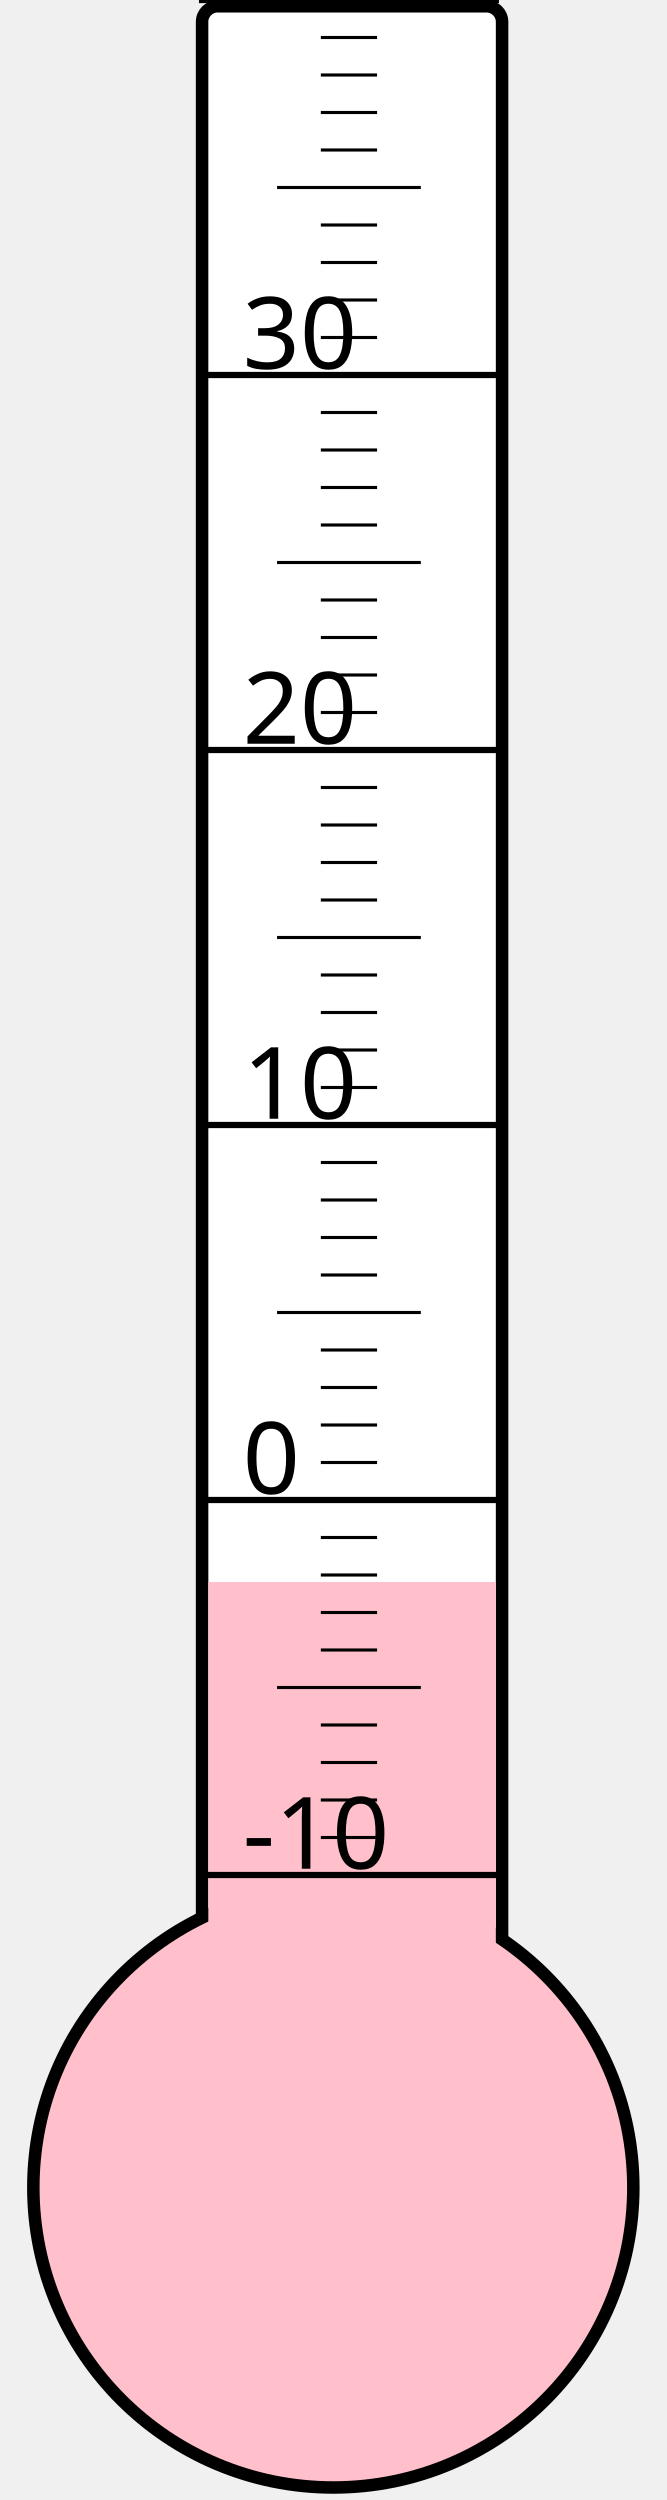
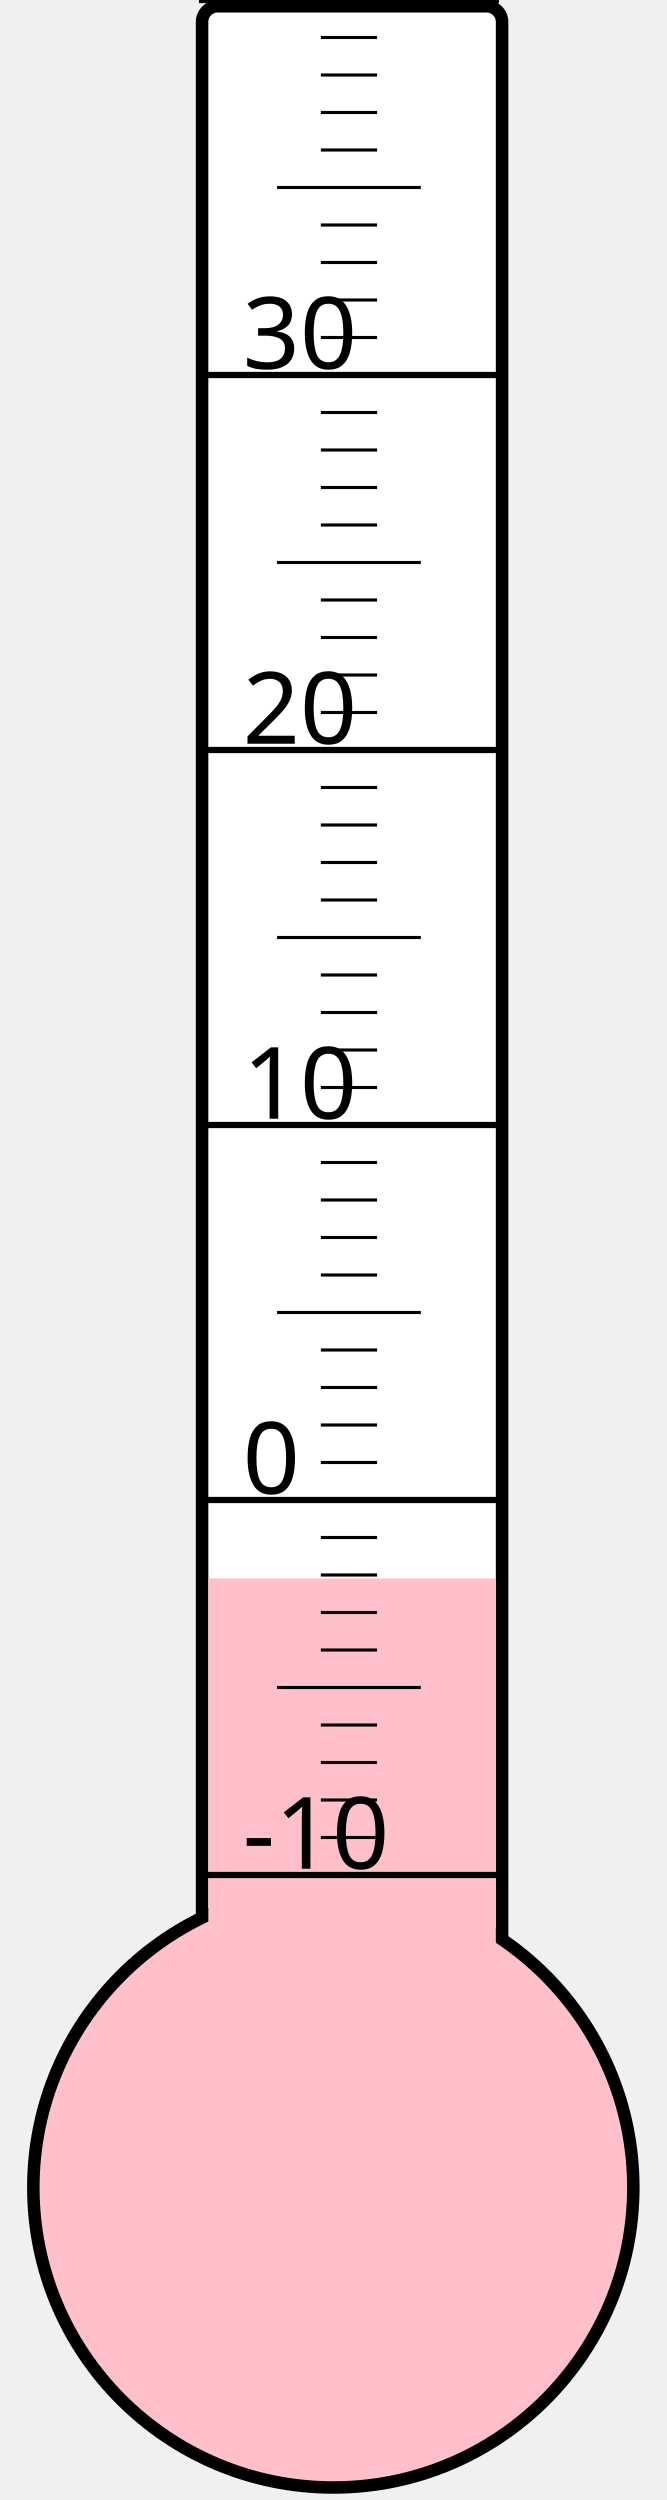
<svg xmlns="http://www.w3.org/2000/svg" width="40px" height="150px" viewBox="0 0 200 800">
  <rect width="200" height="800" x="0" y="0" style="fill: #ffffeb; fill-opacity: 0;" />
  <rect width="96" height="680" x="58" y="2" rx="5" ry="5" style="fill: white; fill-opacity: 1; stroke: black; stroke-width: 4;" />
  <circle cx="100" cy="700" r="96" style="fill: pink; stroke: black; stroke-width: 4;" />
-   <rect width="92" height="193.75" x="60" y="506.25" style="fill: pink; fill-opacity: 1; stroke-width: 0;" />
+   <rect width="92" height="194.875" x="60" y="505.125" style="fill: pink; fill-opacity: 1; stroke-width: 0;" />
  <text x="71" y="598" style="font-family: sans-serif; font-size: 24pt;">-10</text>
  <text x="71" y="478" style="font-family: sans-serif; font-size: 24pt;">0</text>
  <text x="71" y="358" style="font-family: sans-serif; font-size: 24pt;">10</text>
  <text x="71" y="238" style="font-family: sans-serif; font-size: 24pt;">20</text>
  <text x="71" y="118" style="font-family: sans-serif; font-size: 24pt;">30</text>
  <g style="stroke: black;">
    <line x1="57" y1="600" x2="153" y2="600" style="stroke-width: 2;" />
    <line x1="96" y1="588" x2="114" y2="588" style="stroke-width: 1;" />
    <line x1="96" y1="576" x2="114" y2="576" style="stroke-width: 1;" />
    <line x1="96" y1="564" x2="114" y2="564" style="stroke-width: 1;" />
    <line x1="96" y1="552" x2="114" y2="552" style="stroke-width: 1;" />
    <line x1="82" y1="540" x2="128" y2="540" style="stroke-width: 1;" />
    <line x1="96" y1="528" x2="114" y2="528" style="stroke-width: 1;" />
    <line x1="96" y1="516" x2="114" y2="516" style="stroke-width: 1;" />
    <line x1="96" y1="504" x2="114" y2="504" style="stroke-width: 1;" />
    <line x1="96" y1="492" x2="114" y2="492" style="stroke-width: 1;" />
    <line x1="57" y1="480" x2="153" y2="480" style="stroke-width: 2;" />
    <line x1="96" y1="468" x2="114" y2="468" style="stroke-width: 1;" />
    <line x1="96" y1="456" x2="114" y2="456" style="stroke-width: 1;" />
    <line x1="96" y1="444" x2="114" y2="444" style="stroke-width: 1;" />
    <line x1="96" y1="432" x2="114" y2="432" style="stroke-width: 1;" />
    <line x1="82" y1="420" x2="128" y2="420" style="stroke-width: 1;" />
    <line x1="96" y1="408" x2="114" y2="408" style="stroke-width: 1;" />
    <line x1="96" y1="396" x2="114" y2="396" style="stroke-width: 1;" />
    <line x1="96" y1="384" x2="114" y2="384" style="stroke-width: 1;" />
    <line x1="96" y1="372" x2="114" y2="372" style="stroke-width: 1;" />
    <line x1="57" y1="360" x2="153" y2="360" style="stroke-width: 2;" />
    <line x1="96" y1="348" x2="114" y2="348" style="stroke-width: 1;" />
    <line x1="96" y1="336" x2="114" y2="336" style="stroke-width: 1;" />
    <line x1="96" y1="324" x2="114" y2="324" style="stroke-width: 1;" />
    <line x1="96" y1="312" x2="114" y2="312" style="stroke-width: 1;" />
    <line x1="82" y1="300" x2="128" y2="300" style="stroke-width: 1;" />
    <line x1="96" y1="288" x2="114" y2="288" style="stroke-width: 1;" />
    <line x1="96" y1="276" x2="114" y2="276" style="stroke-width: 1;" />
    <line x1="96" y1="264" x2="114" y2="264" style="stroke-width: 1;" />
    <line x1="96" y1="252" x2="114" y2="252" style="stroke-width: 1;" />
    <line x1="57" y1="240" x2="153" y2="240" style="stroke-width: 2;" />
    <line x1="96" y1="228" x2="114" y2="228" style="stroke-width: 1;" />
    <line x1="96" y1="216" x2="114" y2="216" style="stroke-width: 1;" />
    <line x1="96" y1="204" x2="114" y2="204" style="stroke-width: 1;" />
    <line x1="96" y1="192" x2="114" y2="192" style="stroke-width: 1;" />
    <line x1="82" y1="180" x2="128" y2="180" style="stroke-width: 1;" />
    <line x1="96" y1="168" x2="114" y2="168" style="stroke-width: 1;" />
    <line x1="96" y1="156" x2="114" y2="156" style="stroke-width: 1;" />
    <line x1="96" y1="144" x2="114" y2="144" style="stroke-width: 1;" />
    <line x1="96" y1="132" x2="114" y2="132" style="stroke-width: 1;" />
    <line x1="57" y1="120" x2="153" y2="120" style="stroke-width: 2;" />
    <line x1="96" y1="108" x2="114" y2="108" style="stroke-width: 1;" />
    <line x1="96" y1="96" x2="114" y2="96" style="stroke-width: 1;" />
    <line x1="96" y1="84" x2="114" y2="84" style="stroke-width: 1;" />
    <line x1="96" y1="72" x2="114" y2="72" style="stroke-width: 1;" />
    <line x1="82" y1="60" x2="128" y2="60" style="stroke-width: 1;" />
    <line x1="96" y1="48" x2="114" y2="48" style="stroke-width: 1;" />
    <line x1="96" y1="36" x2="114" y2="36" style="stroke-width: 1;" />
    <line x1="96" y1="24" x2="114" y2="24" style="stroke-width: 1;" />
    <line x1="96" y1="12" x2="114" y2="12" style="stroke-width: 1;" />
    <line x1="57" y1="0" x2="153" y2="0" style="stroke-width: 2;" />
  </g>
</svg>
